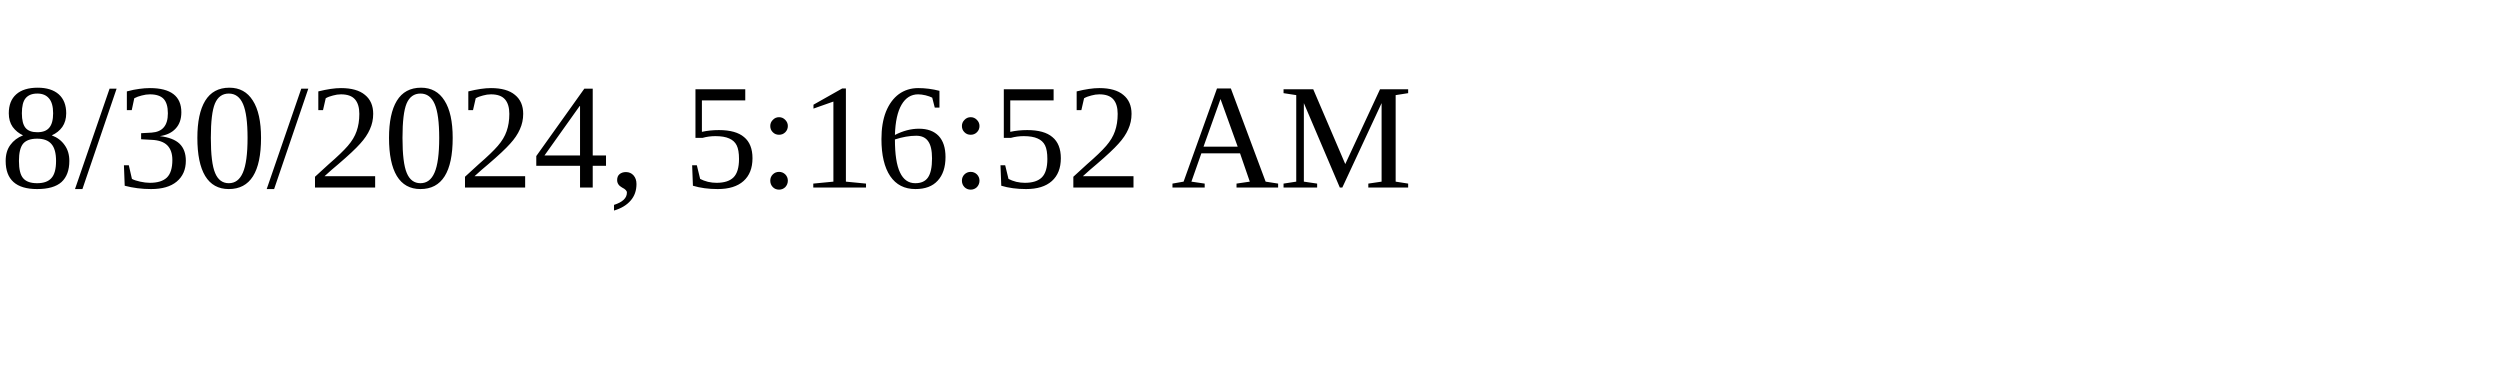
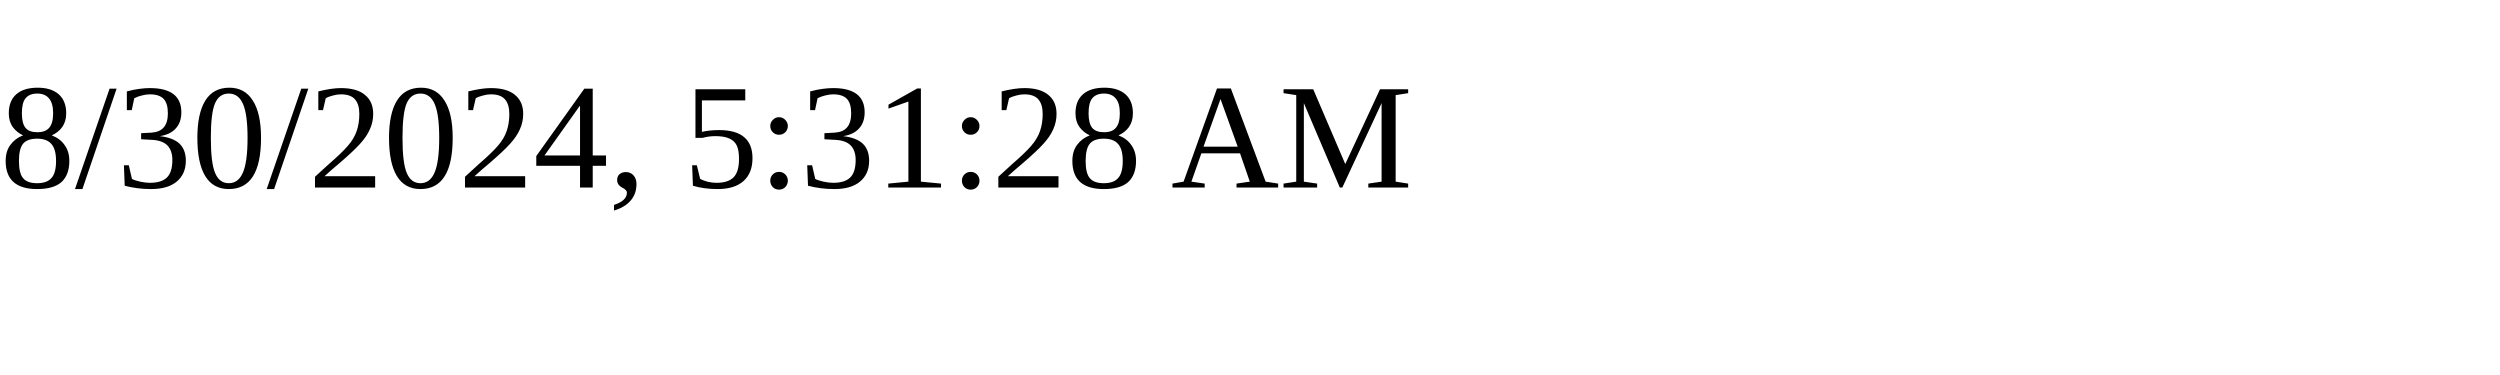
<svg xmlns="http://www.w3.org/2000/svg" height="30" width="200">
-   <text x="0" y="15">8/30/2024, 5:16:52 AM</text>
+   <text x="0" y="15">8/30/2024, 5:31:28 AM</text>
</svg>
